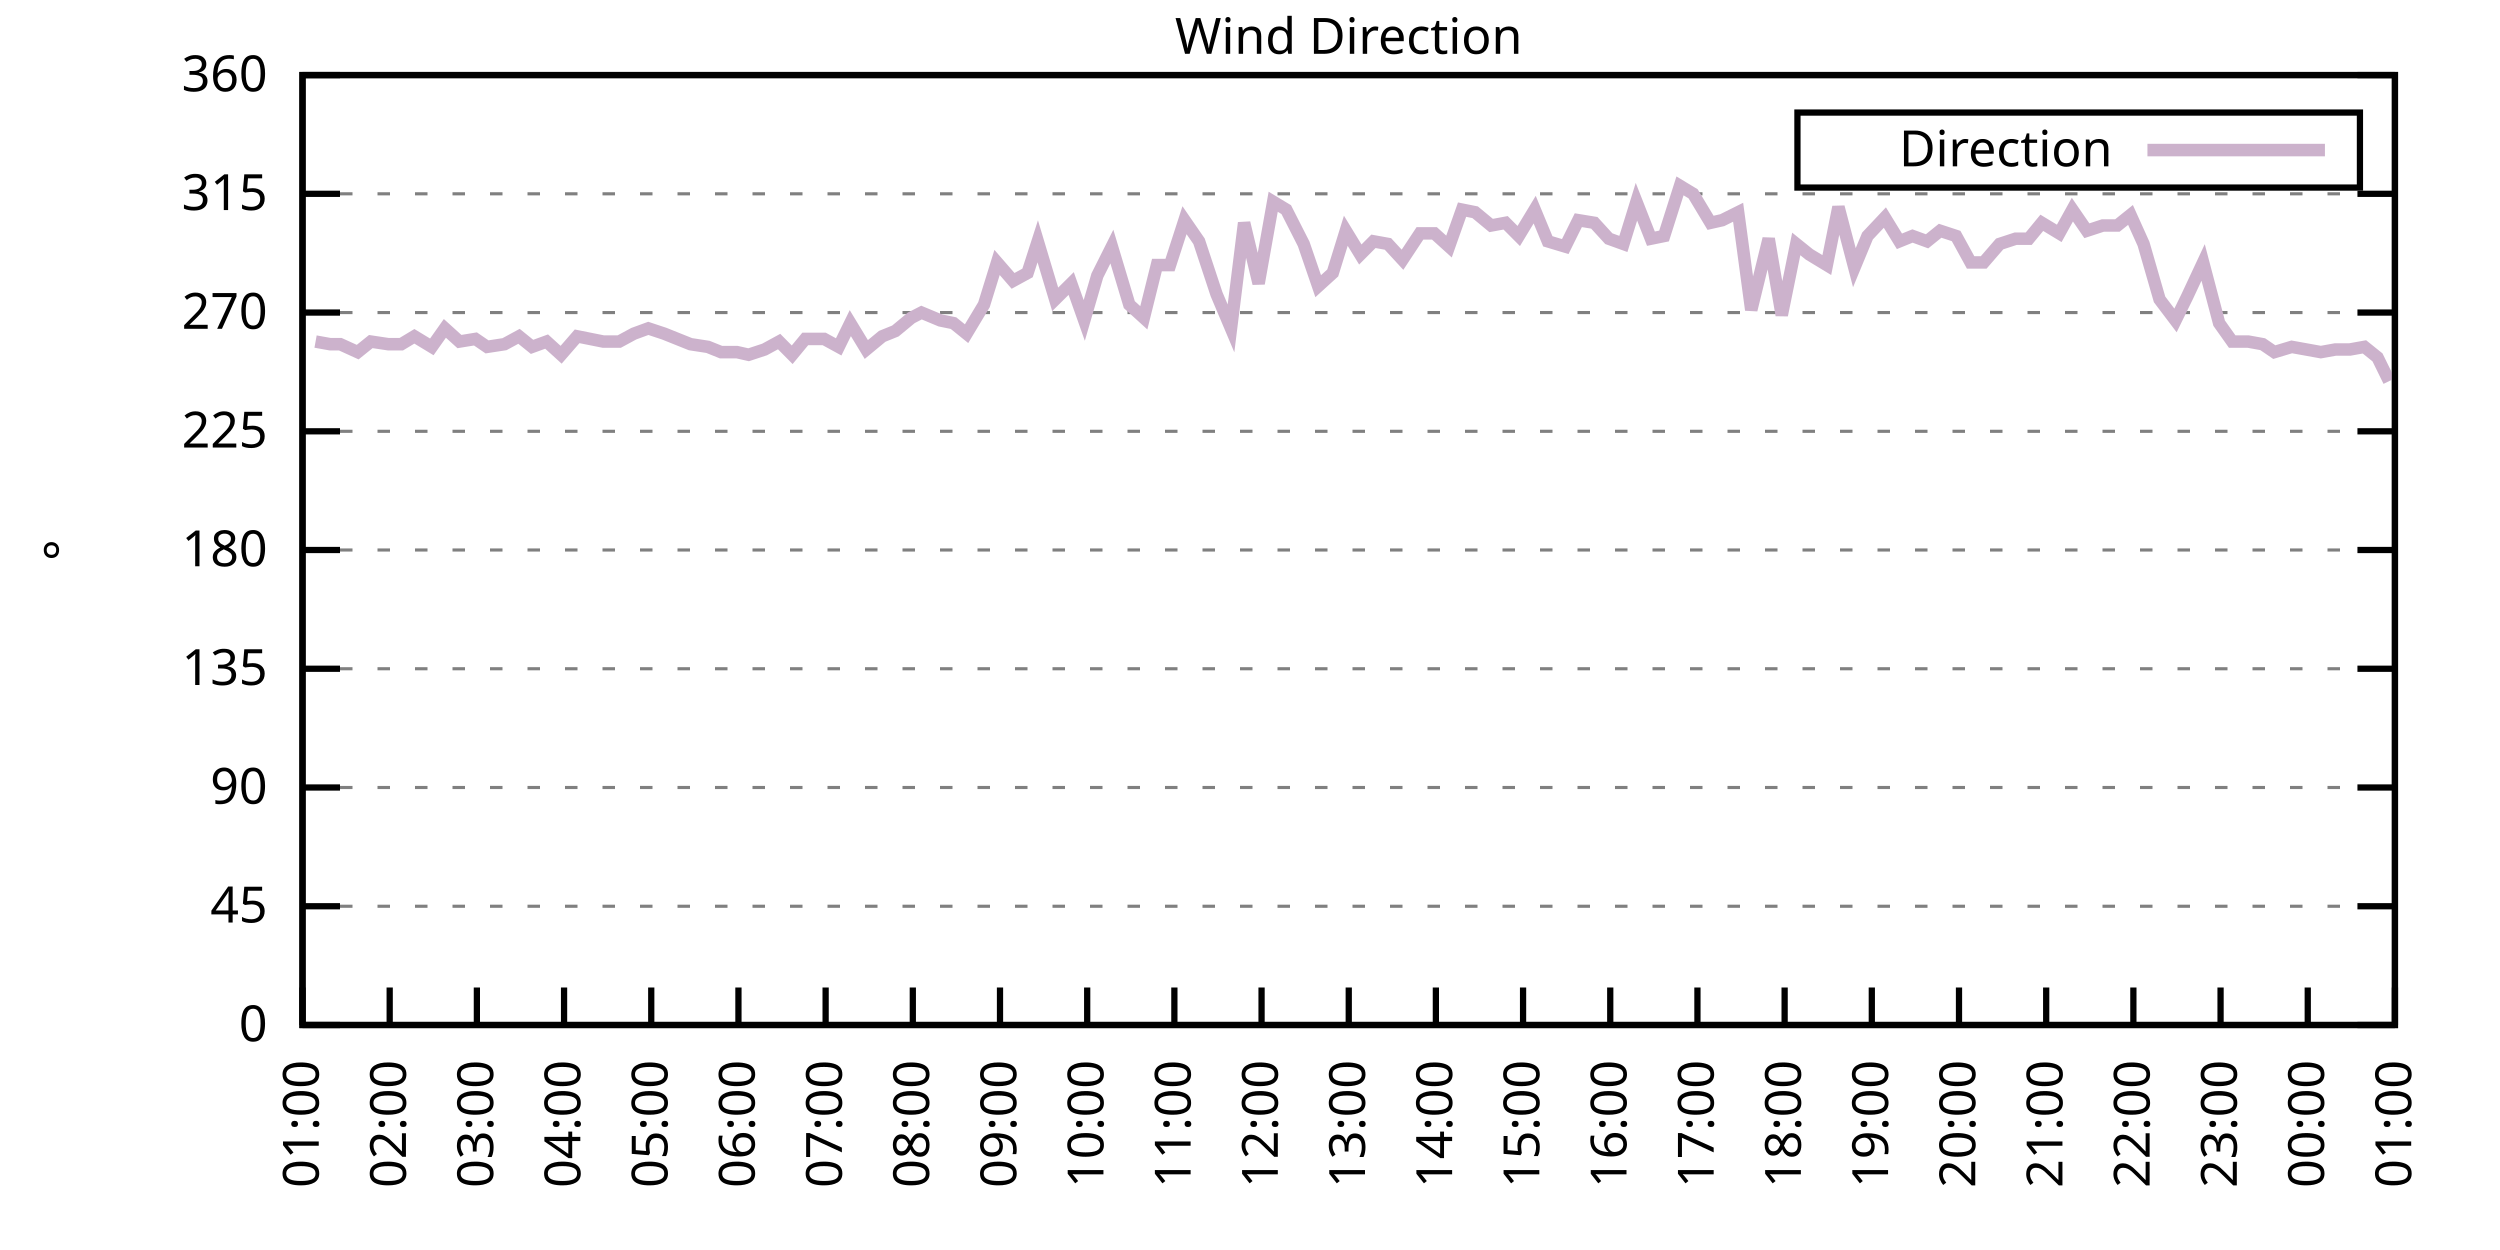
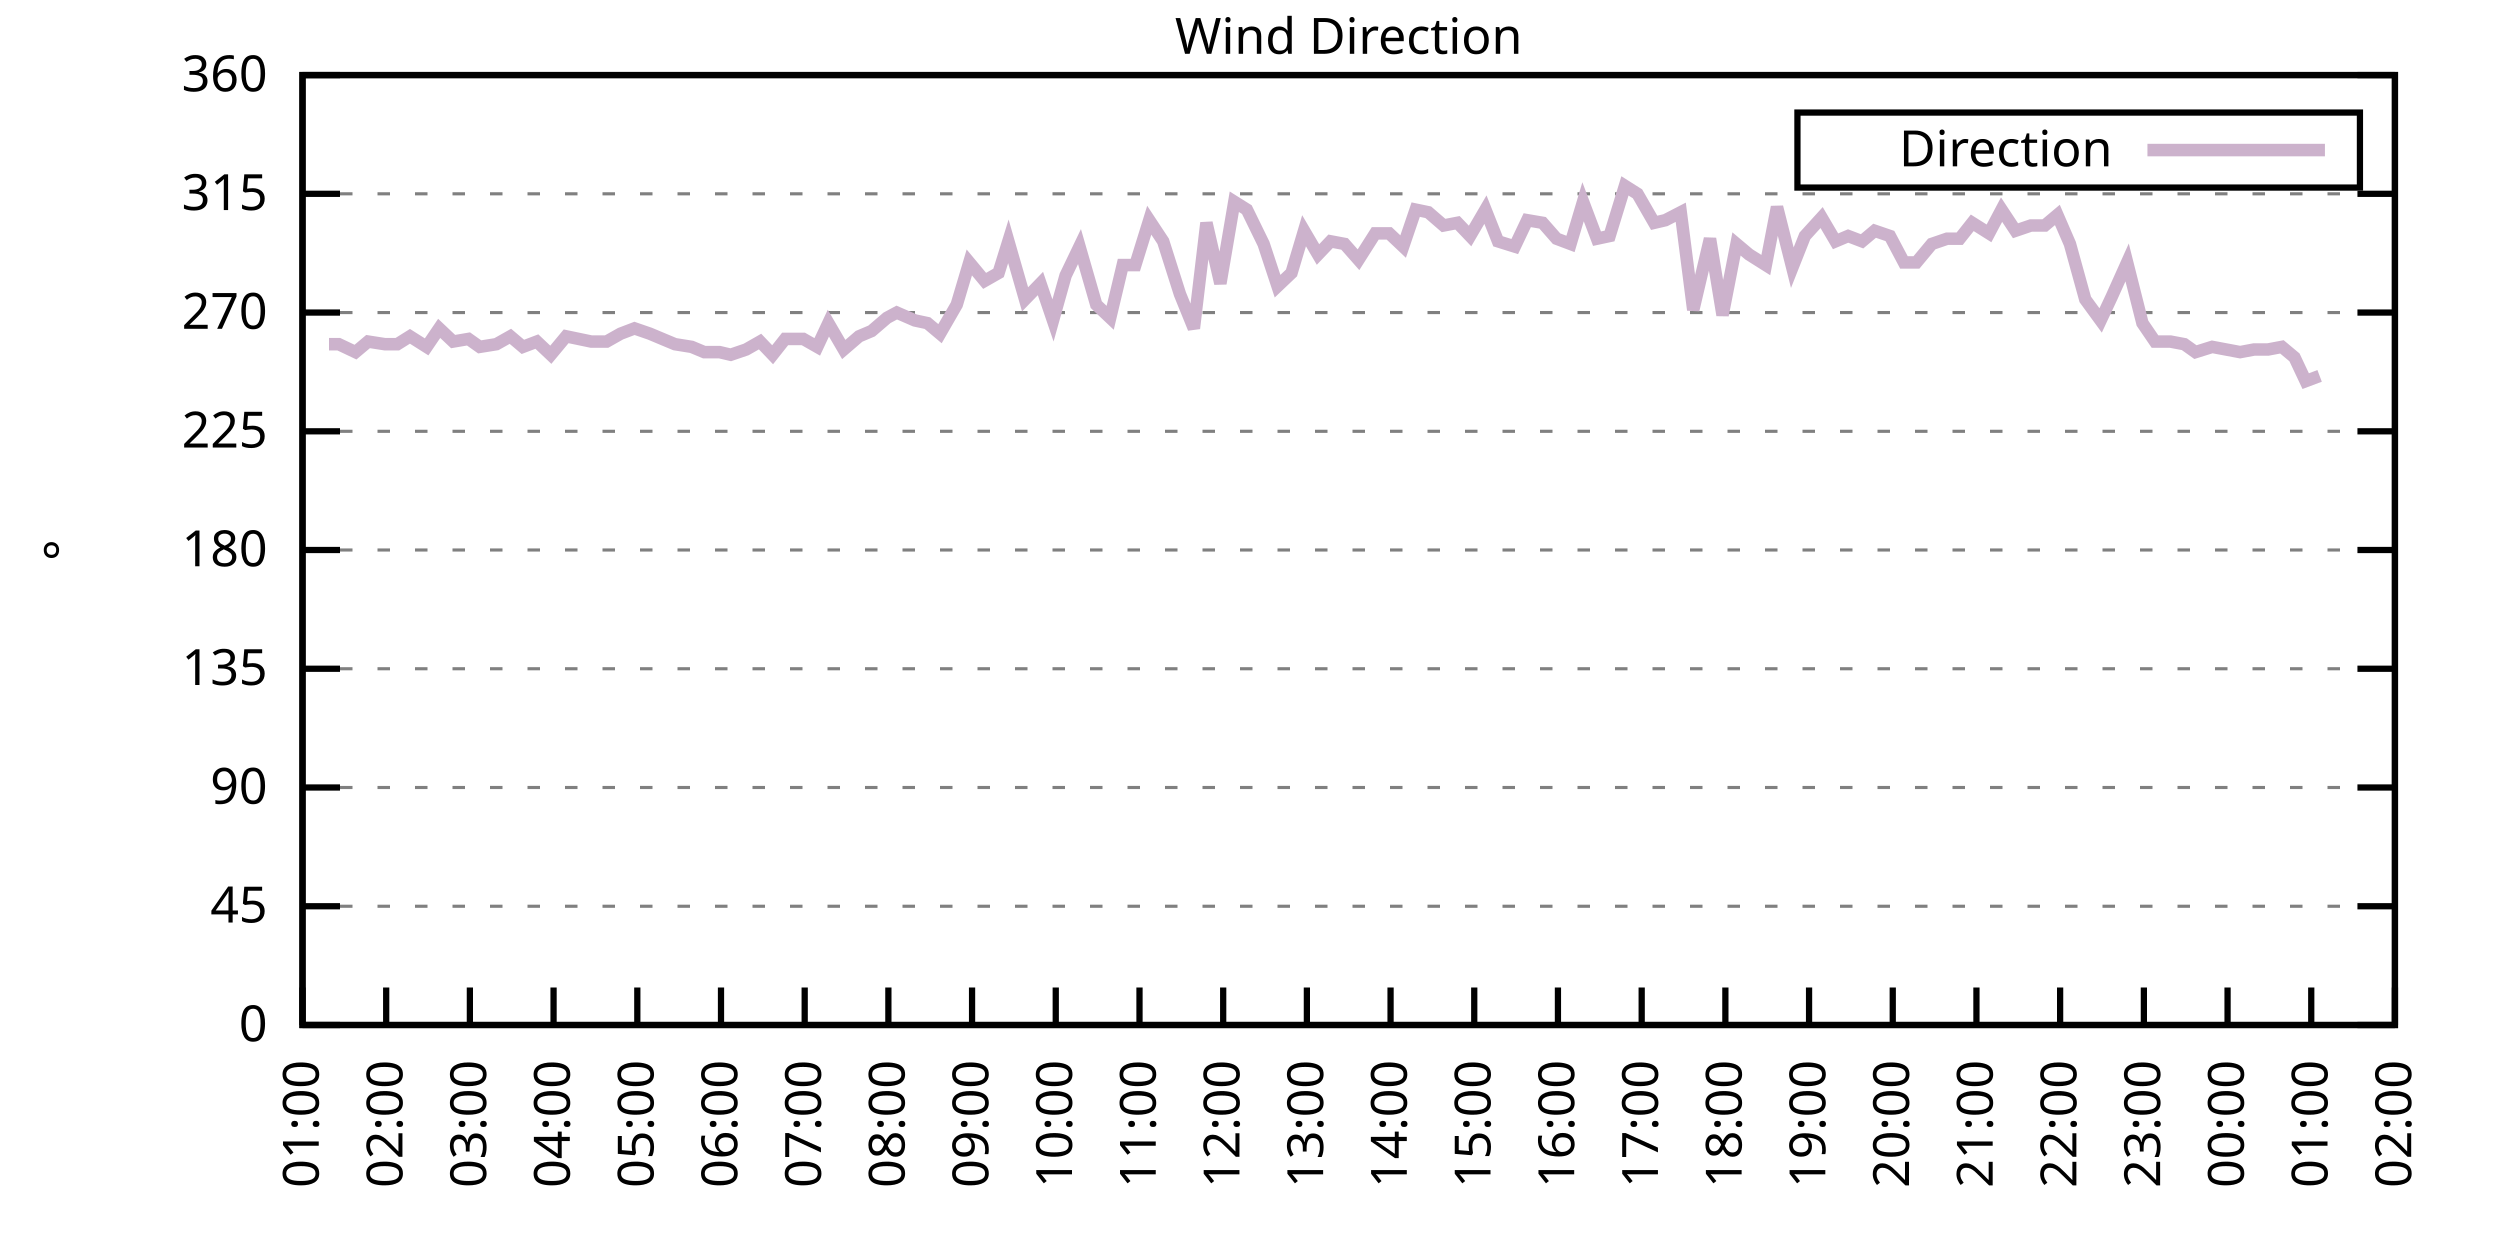
<svg xmlns="http://www.w3.org/2000/svg" xmlns:xlink="http://www.w3.org/1999/xlink" width="400" height="200" viewBox="0 0 400 200">
  <g id="gnuplot_canvas">
    <rect x="0" y="0" width="400" height="200" fill="none" />
    <defs>
      <circle id="gpDot" r="0.5" stroke-width="0.5" stroke="currentColor" />
      <path id="gpPt0" stroke-width="0.333" stroke="currentColor" d="M-1,0 h2 M0,-1 v2" />
      <path id="gpPt1" stroke-width="0.333" stroke="currentColor" d="M-1,-1 L1,1 M1,-1 L-1,1" />
      <path id="gpPt2" stroke-width="0.333" stroke="currentColor" d="M-1,0 L1,0 M0,-1 L0,1 M-1,-1 L1,1 M-1,1 L1,-1" />
      <rect id="gpPt3" stroke-width="0.333" stroke="currentColor" x="-1" y="-1" width="2" height="2" />
      <rect id="gpPt4" stroke-width="0.333" stroke="currentColor" fill="currentColor" x="-1" y="-1" width="2" height="2" />
      <circle id="gpPt5" stroke-width="0.333" stroke="currentColor" cx="0" cy="0" r="1" />
      <use xlink:href="#gpPt5" id="gpPt6" fill="currentColor" stroke="none" />
      <path id="gpPt7" stroke-width="0.333" stroke="currentColor" d="M0,-1.33 L-1.33,0.67 L1.33,0.67 z" />
      <use xlink:href="#gpPt7" id="gpPt8" fill="currentColor" stroke="none" />
      <use xlink:href="#gpPt7" id="gpPt9" stroke="currentColor" transform="rotate(180)" />
      <use xlink:href="#gpPt9" id="gpPt10" fill="currentColor" stroke="none" />
      <use xlink:href="#gpPt3" id="gpPt11" stroke="currentColor" transform="rotate(45)" />
      <use xlink:href="#gpPt11" id="gpPt12" fill="currentColor" stroke="none" />
      <path id="gpPt13" stroke-width="0.333" stroke="currentColor" d="M0,1.330 L1.265,0.411 L0.782,-1.067 L-0.782,-1.076 L-1.265,0.411 z" />
      <use xlink:href="#gpPt13" id="gpPt14" fill="currentColor" stroke="none" />
      <filter id="textbox" filterUnits="objectBoundingBox" x="0" y="0" height="1" width="1">
        <feFlood flood-color="white" flood-opacity="1" result="bgnd" />
        <feComposite in="SourceGraphic" in2="bgnd" operator="atop" />
      </filter>
      <filter id="greybox" filterUnits="objectBoundingBox" x="0" y="0" height="1" width="1">
        <feFlood flood-color="lightgrey" flood-opacity="1" result="grey" />
        <feComposite in="SourceGraphic" in2="grey" operator="atop" />
      </filter>
    </defs>
    <g fill="none" color="white" stroke="currentColor" stroke-width="1.00" stroke-linecap="butt" stroke-linejoin="miter">
</g>
    <g fill="none" color="black" stroke="currentColor" stroke-width="1.00" stroke-linecap="butt" stroke-linejoin="miter">
      <g stroke="none" shape-rendering="crispEdges">
        <polygon fill="rgb(255, 255, 255)" points="48.40,164.00 383.18,164.00 383.18,12.02 48.40,12.02 " />
      </g>
    </g>
    <g fill="none" color="black" stroke="currentColor" stroke-width="1.00" stroke-linecap="butt" stroke-linejoin="miter">
</g>
    <g fill="none" color="black" stroke="black" stroke-width="0.50" stroke-linecap="butt" stroke-linejoin="miter">
</g>
    <g fill="none" color="gray" stroke="currentColor" stroke-width="0.50" stroke-linecap="butt" stroke-linejoin="miter">
      <path stroke="gray" stroke-dasharray="2,4" class="gridline" d="M48.40,164.00 L383.19,164.00  " />
    </g>
    <g fill="none" color="gray" stroke="gray" stroke-width="1.00" stroke-linecap="butt" stroke-linejoin="miter">
</g>
    <g fill="none" color="black" stroke="currentColor" stroke-width="1.00" stroke-linecap="butt" stroke-linejoin="miter">
      <path stroke="black" d="M48.40,164.00 L54.40,164.00 M383.19,164.00 L377.19,164.00  " />
      <g transform="translate(42.80,166.60)" stroke="none" fill="black" font-family="Sans" font-size="8.00" text-anchor="end">
        <text>
          <tspan font-family="Sans"> 0</tspan>
        </text>
      </g>
    </g>
    <g fill="none" color="black" stroke="currentColor" stroke-width="1.00" stroke-linecap="butt" stroke-linejoin="miter">
</g>
    <g fill="none" color="black" stroke="black" stroke-width="0.50" stroke-linecap="butt" stroke-linejoin="miter">
</g>
    <g fill="none" color="gray" stroke="currentColor" stroke-width="0.50" stroke-linecap="butt" stroke-linejoin="miter">
      <path stroke="gray" stroke-dasharray="2,4" class="gridline" d="M48.40,145.00 L383.19,145.00  " />
    </g>
    <g fill="none" color="gray" stroke="gray" stroke-width="1.00" stroke-linecap="butt" stroke-linejoin="miter">
</g>
    <g fill="none" color="black" stroke="currentColor" stroke-width="1.00" stroke-linecap="butt" stroke-linejoin="miter">
      <path stroke="black" d="M48.40,145.00 L54.40,145.00 M383.19,145.00 L377.19,145.00  " />
      <g transform="translate(42.80,147.60)" stroke="none" fill="black" font-family="Sans" font-size="8.00" text-anchor="end">
        <text>
          <tspan font-family="Sans"> 45</tspan>
        </text>
      </g>
    </g>
    <g fill="none" color="black" stroke="currentColor" stroke-width="1.00" stroke-linecap="butt" stroke-linejoin="miter">
</g>
    <g fill="none" color="black" stroke="black" stroke-width="0.50" stroke-linecap="butt" stroke-linejoin="miter">
</g>
    <g fill="none" color="gray" stroke="currentColor" stroke-width="0.50" stroke-linecap="butt" stroke-linejoin="miter">
      <path stroke="gray" stroke-dasharray="2,4" class="gridline" d="M48.40,126.00 L383.19,126.00  " />
    </g>
    <g fill="none" color="gray" stroke="gray" stroke-width="1.00" stroke-linecap="butt" stroke-linejoin="miter">
</g>
    <g fill="none" color="black" stroke="currentColor" stroke-width="1.00" stroke-linecap="butt" stroke-linejoin="miter">
      <path stroke="black" d="M48.40,126.00 L54.40,126.00 M383.19,126.00 L377.19,126.00  " />
      <g transform="translate(42.80,128.60)" stroke="none" fill="black" font-family="Sans" font-size="8.00" text-anchor="end">
        <text>
          <tspan font-family="Sans"> 90</tspan>
        </text>
      </g>
    </g>
    <g fill="none" color="black" stroke="currentColor" stroke-width="1.00" stroke-linecap="butt" stroke-linejoin="miter">
</g>
    <g fill="none" color="black" stroke="black" stroke-width="0.50" stroke-linecap="butt" stroke-linejoin="miter">
</g>
    <g fill="none" color="gray" stroke="currentColor" stroke-width="0.50" stroke-linecap="butt" stroke-linejoin="miter">
      <path stroke="gray" stroke-dasharray="2,4" class="gridline" d="M48.40,107.00 L383.19,107.00  " />
    </g>
    <g fill="none" color="gray" stroke="gray" stroke-width="1.00" stroke-linecap="butt" stroke-linejoin="miter">
</g>
    <g fill="none" color="black" stroke="currentColor" stroke-width="1.00" stroke-linecap="butt" stroke-linejoin="miter">
      <path stroke="black" d="M48.40,107.00 L54.40,107.00 M383.19,107.00 L377.19,107.00  " />
      <g transform="translate(42.80,109.60)" stroke="none" fill="black" font-family="Sans" font-size="8.00" text-anchor="end">
        <text>
          <tspan font-family="Sans"> 135</tspan>
        </text>
      </g>
    </g>
    <g fill="none" color="black" stroke="currentColor" stroke-width="1.00" stroke-linecap="butt" stroke-linejoin="miter">
</g>
    <g fill="none" color="black" stroke="black" stroke-width="0.50" stroke-linecap="butt" stroke-linejoin="miter">
</g>
    <g fill="none" color="gray" stroke="currentColor" stroke-width="0.50" stroke-linecap="butt" stroke-linejoin="miter">
      <path stroke="gray" stroke-dasharray="2,4" class="gridline" d="M48.40,88.00 L383.19,88.00  " />
    </g>
    <g fill="none" color="gray" stroke="gray" stroke-width="1.00" stroke-linecap="butt" stroke-linejoin="miter">
</g>
    <g fill="none" color="black" stroke="currentColor" stroke-width="1.00" stroke-linecap="butt" stroke-linejoin="miter">
      <path stroke="black" d="M48.40,88.00 L54.40,88.00 M383.19,88.00 L377.19,88.00  " />
      <g transform="translate(42.80,90.60)" stroke="none" fill="black" font-family="Sans" font-size="8.00" text-anchor="end">
        <text>
          <tspan font-family="Sans"> 180</tspan>
        </text>
      </g>
    </g>
    <g fill="none" color="black" stroke="currentColor" stroke-width="1.00" stroke-linecap="butt" stroke-linejoin="miter">
</g>
    <g fill="none" color="black" stroke="black" stroke-width="0.50" stroke-linecap="butt" stroke-linejoin="miter">
</g>
    <g fill="none" color="gray" stroke="currentColor" stroke-width="0.50" stroke-linecap="butt" stroke-linejoin="miter">
      <path stroke="gray" stroke-dasharray="2,4" class="gridline" d="M48.40,69.01 L383.19,69.01  " />
    </g>
    <g fill="none" color="gray" stroke="gray" stroke-width="1.00" stroke-linecap="butt" stroke-linejoin="miter">
</g>
    <g fill="none" color="black" stroke="currentColor" stroke-width="1.00" stroke-linecap="butt" stroke-linejoin="miter">
      <path stroke="black" d="M48.40,69.01 L54.40,69.01 M383.19,69.01 L377.19,69.01  " />
      <g transform="translate(42.80,71.61)" stroke="none" fill="black" font-family="Sans" font-size="8.00" text-anchor="end">
        <text>
          <tspan font-family="Sans"> 225</tspan>
        </text>
      </g>
    </g>
    <g fill="none" color="black" stroke="currentColor" stroke-width="1.00" stroke-linecap="butt" stroke-linejoin="miter">
</g>
    <g fill="none" color="black" stroke="black" stroke-width="0.50" stroke-linecap="butt" stroke-linejoin="miter">
</g>
    <g fill="none" color="gray" stroke="currentColor" stroke-width="0.50" stroke-linecap="butt" stroke-linejoin="miter">
      <path stroke="gray" stroke-dasharray="2,4" class="gridline" d="M48.40,50.01 L383.19,50.01  " />
    </g>
    <g fill="none" color="gray" stroke="gray" stroke-width="1.00" stroke-linecap="butt" stroke-linejoin="miter">
</g>
    <g fill="none" color="black" stroke="currentColor" stroke-width="1.00" stroke-linecap="butt" stroke-linejoin="miter">
      <path stroke="black" d="M48.40,50.01 L54.40,50.01 M383.19,50.01 L377.19,50.01  " />
      <g transform="translate(42.80,52.61)" stroke="none" fill="black" font-family="Sans" font-size="8.00" text-anchor="end">
        <text>
          <tspan font-family="Sans"> 270</tspan>
        </text>
      </g>
    </g>
    <g fill="none" color="black" stroke="currentColor" stroke-width="1.00" stroke-linecap="butt" stroke-linejoin="miter">
</g>
    <g fill="none" color="black" stroke="black" stroke-width="0.50" stroke-linecap="butt" stroke-linejoin="miter">
</g>
    <g fill="none" color="gray" stroke="currentColor" stroke-width="0.50" stroke-linecap="butt" stroke-linejoin="miter">
      <path stroke="gray" stroke-dasharray="2,4" class="gridline" d="M48.40,31.01 L383.19,31.01  " />
    </g>
    <g fill="none" color="gray" stroke="gray" stroke-width="1.00" stroke-linecap="butt" stroke-linejoin="miter">
</g>
    <g fill="none" color="black" stroke="currentColor" stroke-width="1.00" stroke-linecap="butt" stroke-linejoin="miter">
      <path stroke="black" d="M48.40,31.01 L54.40,31.01 M383.19,31.01 L377.19,31.01  " />
      <g transform="translate(42.80,33.61)" stroke="none" fill="black" font-family="Sans" font-size="8.00" text-anchor="end">
        <text>
          <tspan font-family="Sans"> 315</tspan>
        </text>
      </g>
    </g>
    <g fill="none" color="black" stroke="currentColor" stroke-width="1.00" stroke-linecap="butt" stroke-linejoin="miter">
</g>
    <g fill="none" color="black" stroke="black" stroke-width="0.50" stroke-linecap="butt" stroke-linejoin="miter">
</g>
    <g fill="none" color="gray" stroke="currentColor" stroke-width="0.50" stroke-linecap="butt" stroke-linejoin="miter">
      <path stroke="gray" stroke-dasharray="2,4" class="gridline" d="M48.40,12.01 L383.19,12.01  " />
    </g>
    <g fill="none" color="gray" stroke="gray" stroke-width="1.00" stroke-linecap="butt" stroke-linejoin="miter">
</g>
    <g fill="none" color="black" stroke="currentColor" stroke-width="1.00" stroke-linecap="butt" stroke-linejoin="miter">
      <path stroke="black" d="M48.40,12.01 L54.40,12.01 M383.19,12.01 L377.19,12.01  " />
      <g transform="translate(42.80,14.61)" stroke="none" fill="black" font-family="Sans" font-size="8.00" text-anchor="end">
        <text>
          <tspan font-family="Sans"> 360</tspan>
        </text>
      </g>
    </g>
    <g fill="none" color="black" stroke="currentColor" stroke-width="1.00" stroke-linecap="butt" stroke-linejoin="miter">
      <path stroke="black" d="M48.40,164.00 L48.40,158.00  " />
      <g transform="translate(51.00,169.60) rotate(270.00)" stroke="none" fill="black" font-family="Sans" font-size="8.00" text-anchor="end">
        <text>
          <tspan font-family="Sans">01:00</tspan>
        </text>
      </g>
    </g>
    <g fill="none" color="black" stroke="currentColor" stroke-width="1.00" stroke-linecap="butt" stroke-linejoin="miter">
-       <path stroke="black" d="M62.35,164.00 L62.35,158.00  " />
-       <g transform="translate(64.95,169.60) rotate(270.00)" stroke="none" fill="black" font-family="Sans" font-size="8.00" text-anchor="end">
+       <path stroke="black" d="M61.79,164.00 L61.79,158.00  " />
+       <g transform="translate(64.39,169.60) rotate(270.00)" stroke="none" fill="black" font-family="Sans" font-size="8.00" text-anchor="end">
        <text>
          <tspan font-family="Sans">02:00</tspan>
        </text>
      </g>
    </g>
    <g fill="none" color="black" stroke="currentColor" stroke-width="1.00" stroke-linecap="butt" stroke-linejoin="miter">
-       <path stroke="black" d="M76.30,164.00 L76.30,158.00  " />
-       <g transform="translate(78.90,169.60) rotate(270.00)" stroke="none" fill="black" font-family="Sans" font-size="8.00" text-anchor="end">
+       <path stroke="black" d="M75.18,164.00 L75.18,158.00  " />
+       <g transform="translate(77.78,169.60) rotate(270.00)" stroke="none" fill="black" font-family="Sans" font-size="8.00" text-anchor="end">
        <text>
          <tspan font-family="Sans">03:00</tspan>
        </text>
      </g>
    </g>
    <g fill="none" color="black" stroke="currentColor" stroke-width="1.00" stroke-linecap="butt" stroke-linejoin="miter">
-       <path stroke="black" d="M90.25,164.00 L90.25,158.00  " />
-       <g transform="translate(92.85,169.60) rotate(270.00)" stroke="none" fill="black" font-family="Sans" font-size="8.00" text-anchor="end">
+       <path stroke="black" d="M88.57,164.00 L88.57,158.00  " />
+       <g transform="translate(91.17,169.60) rotate(270.00)" stroke="none" fill="black" font-family="Sans" font-size="8.00" text-anchor="end">
        <text>
          <tspan font-family="Sans">04:00</tspan>
        </text>
      </g>
    </g>
    <g fill="none" color="black" stroke="currentColor" stroke-width="1.00" stroke-linecap="butt" stroke-linejoin="miter">
-       <path stroke="black" d="M104.20,164.00 L104.20,158.00  " />
-       <g transform="translate(106.80,169.60) rotate(270.00)" stroke="none" fill="black" font-family="Sans" font-size="8.00" text-anchor="end">
+       <path stroke="black" d="M101.97,164.00 L101.97,158.00  " />
+       <g transform="translate(104.57,169.60) rotate(270.00)" stroke="none" fill="black" font-family="Sans" font-size="8.00" text-anchor="end">
        <text>
          <tspan font-family="Sans">05:00</tspan>
        </text>
      </g>
    </g>
    <g fill="none" color="black" stroke="currentColor" stroke-width="1.00" stroke-linecap="butt" stroke-linejoin="miter">
-       <path stroke="black" d="M118.15,164.00 L118.15,158.00  " />
-       <g transform="translate(120.75,169.60) rotate(270.00)" stroke="none" fill="black" font-family="Sans" font-size="8.00" text-anchor="end">
+       <path stroke="black" d="M115.36,164.00 L115.36,158.00  " />
+       <g transform="translate(117.96,169.60) rotate(270.00)" stroke="none" fill="black" font-family="Sans" font-size="8.00" text-anchor="end">
        <text>
          <tspan font-family="Sans">06:00</tspan>
        </text>
      </g>
    </g>
    <g fill="none" color="black" stroke="currentColor" stroke-width="1.00" stroke-linecap="butt" stroke-linejoin="miter">
-       <path stroke="black" d="M132.10,164.00 L132.10,158.00  " />
-       <g transform="translate(134.70,169.60) rotate(270.00)" stroke="none" fill="black" font-family="Sans" font-size="8.00" text-anchor="end">
+       <path stroke="black" d="M128.75,164.00 L128.75,158.00  " />
+       <g transform="translate(131.35,169.60) rotate(270.00)" stroke="none" fill="black" font-family="Sans" font-size="8.00" text-anchor="end">
        <text>
          <tspan font-family="Sans">07:00</tspan>
        </text>
      </g>
    </g>
    <g fill="none" color="black" stroke="currentColor" stroke-width="1.00" stroke-linecap="butt" stroke-linejoin="miter">
-       <path stroke="black" d="M146.05,164.00 L146.05,158.00  " />
-       <g transform="translate(148.65,169.60) rotate(270.00)" stroke="none" fill="black" font-family="Sans" font-size="8.00" text-anchor="end">
+       <path stroke="black" d="M142.14,164.00 L142.14,158.00  " />
+       <g transform="translate(144.74,169.60) rotate(270.00)" stroke="none" fill="black" font-family="Sans" font-size="8.00" text-anchor="end">
        <text>
          <tspan font-family="Sans">08:00</tspan>
        </text>
      </g>
    </g>
    <g fill="none" color="black" stroke="currentColor" stroke-width="1.00" stroke-linecap="butt" stroke-linejoin="miter">
-       <path stroke="black" d="M160.00,164.00 L160.00,158.00  " />
-       <g transform="translate(162.60,169.60) rotate(270.00)" stroke="none" fill="black" font-family="Sans" font-size="8.00" text-anchor="end">
+       <path stroke="black" d="M155.53,164.00 L155.53,158.00  " />
+       <g transform="translate(158.13,169.60) rotate(270.00)" stroke="none" fill="black" font-family="Sans" font-size="8.00" text-anchor="end">
        <text>
          <tspan font-family="Sans">09:00</tspan>
        </text>
      </g>
    </g>
    <g fill="none" color="black" stroke="currentColor" stroke-width="1.00" stroke-linecap="butt" stroke-linejoin="miter">
-       <path stroke="black" d="M173.95,164.00 L173.95,158.00  " />
-       <g transform="translate(176.55,169.60) rotate(270.00)" stroke="none" fill="black" font-family="Sans" font-size="8.00" text-anchor="end">
+       <path stroke="black" d="M168.92,164.00 L168.92,158.00  " />
+       <g transform="translate(171.52,169.60) rotate(270.00)" stroke="none" fill="black" font-family="Sans" font-size="8.00" text-anchor="end">
        <text>
          <tspan font-family="Sans">10:00</tspan>
        </text>
      </g>
    </g>
    <g fill="none" color="black" stroke="currentColor" stroke-width="1.00" stroke-linecap="butt" stroke-linejoin="miter">
-       <path stroke="black" d="M187.90,164.00 L187.90,158.00  " />
-       <g transform="translate(190.50,169.60) rotate(270.00)" stroke="none" fill="black" font-family="Sans" font-size="8.00" text-anchor="end">
+       <path stroke="black" d="M182.32,164.00 L182.32,158.00  " />
+       <g transform="translate(184.92,169.60) rotate(270.00)" stroke="none" fill="black" font-family="Sans" font-size="8.00" text-anchor="end">
        <text>
          <tspan font-family="Sans">11:00</tspan>
        </text>
      </g>
    </g>
    <g fill="none" color="black" stroke="currentColor" stroke-width="1.00" stroke-linecap="butt" stroke-linejoin="miter">
-       <path stroke="black" d="M201.85,164.00 L201.85,158.00  " />
-       <g transform="translate(204.45,169.60) rotate(270.00)" stroke="none" fill="black" font-family="Sans" font-size="8.00" text-anchor="end">
+       <path stroke="black" d="M195.71,164.00 L195.71,158.00  " />
+       <g transform="translate(198.31,169.60) rotate(270.00)" stroke="none" fill="black" font-family="Sans" font-size="8.00" text-anchor="end">
        <text>
          <tspan font-family="Sans">12:00</tspan>
        </text>
      </g>
    </g>
    <g fill="none" color="black" stroke="currentColor" stroke-width="1.00" stroke-linecap="butt" stroke-linejoin="miter">
-       <path stroke="black" d="M215.80,164.00 L215.80,158.00  " />
-       <g transform="translate(218.40,169.60) rotate(270.00)" stroke="none" fill="black" font-family="Sans" font-size="8.00" text-anchor="end">
+       <path stroke="black" d="M209.10,164.00 L209.10,158.00  " />
+       <g transform="translate(211.70,169.60) rotate(270.00)" stroke="none" fill="black" font-family="Sans" font-size="8.00" text-anchor="end">
        <text>
          <tspan font-family="Sans">13:00</tspan>
        </text>
      </g>
    </g>
    <g fill="none" color="black" stroke="currentColor" stroke-width="1.00" stroke-linecap="butt" stroke-linejoin="miter">
-       <path stroke="black" d="M229.74,164.00 L229.74,158.00  " />
-       <g transform="translate(232.34,169.60) rotate(270.00)" stroke="none" fill="black" font-family="Sans" font-size="8.00" text-anchor="end">
+       <path stroke="black" d="M222.49,164.00 L222.49,158.00  " />
+       <g transform="translate(225.09,169.60) rotate(270.00)" stroke="none" fill="black" font-family="Sans" font-size="8.00" text-anchor="end">
        <text>
          <tspan font-family="Sans">14:00</tspan>
        </text>
      </g>
    </g>
    <g fill="none" color="black" stroke="currentColor" stroke-width="1.00" stroke-linecap="butt" stroke-linejoin="miter">
-       <path stroke="black" d="M243.69,164.00 L243.69,158.00  " />
-       <g transform="translate(246.29,169.60) rotate(270.00)" stroke="none" fill="black" font-family="Sans" font-size="8.00" text-anchor="end">
+       <path stroke="black" d="M235.88,164.00 L235.88,158.00  " />
+       <g transform="translate(238.48,169.60) rotate(270.00)" stroke="none" fill="black" font-family="Sans" font-size="8.00" text-anchor="end">
        <text>
          <tspan font-family="Sans">15:00</tspan>
        </text>
      </g>
    </g>
    <g fill="none" color="black" stroke="currentColor" stroke-width="1.00" stroke-linecap="butt" stroke-linejoin="miter">
-       <path stroke="black" d="M257.64,164.00 L257.64,158.00  " />
-       <g transform="translate(260.24,169.60) rotate(270.00)" stroke="none" fill="black" font-family="Sans" font-size="8.00" text-anchor="end">
+       <path stroke="black" d="M249.27,164.00 L249.27,158.00  " />
+       <g transform="translate(251.87,169.60) rotate(270.00)" stroke="none" fill="black" font-family="Sans" font-size="8.00" text-anchor="end">
        <text>
          <tspan font-family="Sans">16:00</tspan>
        </text>
      </g>
    </g>
    <g fill="none" color="black" stroke="currentColor" stroke-width="1.00" stroke-linecap="butt" stroke-linejoin="miter">
-       <path stroke="black" d="M271.59,164.00 L271.59,158.00  " />
-       <g transform="translate(274.19,169.60) rotate(270.00)" stroke="none" fill="black" font-family="Sans" font-size="8.00" text-anchor="end">
+       <path stroke="black" d="M262.67,164.00 L262.67,158.00  " />
+       <g transform="translate(265.27,169.60) rotate(270.00)" stroke="none" fill="black" font-family="Sans" font-size="8.00" text-anchor="end">
        <text>
          <tspan font-family="Sans">17:00</tspan>
        </text>
      </g>
    </g>
    <g fill="none" color="black" stroke="currentColor" stroke-width="1.00" stroke-linecap="butt" stroke-linejoin="miter">
-       <path stroke="black" d="M285.54,164.00 L285.54,158.00  " />
-       <g transform="translate(288.14,169.60) rotate(270.00)" stroke="none" fill="black" font-family="Sans" font-size="8.00" text-anchor="end">
+       <path stroke="black" d="M276.06,164.00 L276.06,158.00  " />
+       <g transform="translate(278.66,169.60) rotate(270.00)" stroke="none" fill="black" font-family="Sans" font-size="8.00" text-anchor="end">
        <text>
          <tspan font-family="Sans">18:00</tspan>
        </text>
      </g>
    </g>
    <g fill="none" color="black" stroke="currentColor" stroke-width="1.00" stroke-linecap="butt" stroke-linejoin="miter">
-       <path stroke="black" d="M299.49,164.00 L299.49,158.00  " />
-       <g transform="translate(302.09,169.60) rotate(270.00)" stroke="none" fill="black" font-family="Sans" font-size="8.00" text-anchor="end">
+       <path stroke="black" d="M289.45,164.00 L289.45,158.00  " />
+       <g transform="translate(292.05,169.60) rotate(270.00)" stroke="none" fill="black" font-family="Sans" font-size="8.00" text-anchor="end">
        <text>
          <tspan font-family="Sans">19:00</tspan>
        </text>
      </g>
    </g>
    <g fill="none" color="black" stroke="currentColor" stroke-width="1.00" stroke-linecap="butt" stroke-linejoin="miter">
-       <path stroke="black" d="M313.44,164.00 L313.44,158.00  " />
-       <g transform="translate(316.04,169.60) rotate(270.00)" stroke="none" fill="black" font-family="Sans" font-size="8.00" text-anchor="end">
+       <path stroke="black" d="M302.84,164.00 L302.84,158.00  " />
+       <g transform="translate(305.44,169.60) rotate(270.00)" stroke="none" fill="black" font-family="Sans" font-size="8.00" text-anchor="end">
        <text>
          <tspan font-family="Sans">20:00</tspan>
        </text>
      </g>
    </g>
    <g fill="none" color="black" stroke="currentColor" stroke-width="1.00" stroke-linecap="butt" stroke-linejoin="miter">
-       <path stroke="black" d="M327.39,164.00 L327.39,158.00  " />
-       <g transform="translate(329.99,169.60) rotate(270.00)" stroke="none" fill="black" font-family="Sans" font-size="8.00" text-anchor="end">
+       <path stroke="black" d="M316.23,164.00 L316.23,158.00  " />
+       <g transform="translate(318.83,169.60) rotate(270.00)" stroke="none" fill="black" font-family="Sans" font-size="8.00" text-anchor="end">
        <text>
          <tspan font-family="Sans">21:00</tspan>
        </text>
      </g>
    </g>
    <g fill="none" color="black" stroke="currentColor" stroke-width="1.00" stroke-linecap="butt" stroke-linejoin="miter">
-       <path stroke="black" d="M341.34,164.00 L341.34,158.00  " />
-       <g transform="translate(343.94,169.60) rotate(270.00)" stroke="none" fill="black" font-family="Sans" font-size="8.00" text-anchor="end">
+       <path stroke="black" d="M329.62,164.00 L329.62,158.00  " />
+       <g transform="translate(332.22,169.60) rotate(270.00)" stroke="none" fill="black" font-family="Sans" font-size="8.00" text-anchor="end">
        <text>
          <tspan font-family="Sans">22:00</tspan>
        </text>
      </g>
    </g>
    <g fill="none" color="black" stroke="currentColor" stroke-width="1.00" stroke-linecap="butt" stroke-linejoin="miter">
-       <path stroke="black" d="M355.29,164.00 L355.29,158.00  " />
-       <g transform="translate(357.89,169.60) rotate(270.00)" stroke="none" fill="black" font-family="Sans" font-size="8.00" text-anchor="end">
+       <path stroke="black" d="M343.02,164.00 L343.02,158.00  " />
+       <g transform="translate(345.62,169.60) rotate(270.00)" stroke="none" fill="black" font-family="Sans" font-size="8.00" text-anchor="end">
        <text>
          <tspan font-family="Sans">23:00</tspan>
        </text>
      </g>
    </g>
    <g fill="none" color="black" stroke="currentColor" stroke-width="1.00" stroke-linecap="butt" stroke-linejoin="miter">
-       <path stroke="black" d="M369.24,164.00 L369.24,158.00  " />
-       <g transform="translate(371.84,169.60) rotate(270.00)" stroke="none" fill="black" font-family="Sans" font-size="8.00" text-anchor="end">
+       <path stroke="black" d="M356.41,164.00 L356.41,158.00  " />
+       <g transform="translate(359.01,169.60) rotate(270.00)" stroke="none" fill="black" font-family="Sans" font-size="8.00" text-anchor="end">
        <text>
          <tspan font-family="Sans">00:00</tspan>
+         </text>
+       </g>
+     </g>
+     <g fill="none" color="black" stroke="currentColor" stroke-width="1.00" stroke-linecap="butt" stroke-linejoin="miter">
+       <path stroke="black" d="M369.80,164.00 L369.80,158.00  " />
+       <g transform="translate(372.40,169.60) rotate(270.00)" stroke="none" fill="black" font-family="Sans" font-size="8.00" text-anchor="end">
+         <text>
+           <tspan font-family="Sans">01:00</tspan>
        </text>
      </g>
    </g>
    <g fill="none" color="black" stroke="currentColor" stroke-width="1.00" stroke-linecap="butt" stroke-linejoin="miter">
      <path stroke="black" d="M383.19,164.00 L383.19,158.00  " />
      <g transform="translate(385.79,169.60) rotate(270.00)" stroke="none" fill="black" font-family="Sans" font-size="8.00" text-anchor="end">
        <text>
-           <tspan font-family="Sans">01:00</tspan>
+           <tspan font-family="Sans">02:00</tspan>
        </text>
      </g>
    </g>
    <g fill="none" color="black" stroke="currentColor" stroke-width="1.00" stroke-linecap="butt" stroke-linejoin="miter">
</g>
    <g fill="none" color="black" stroke="currentColor" stroke-width="1.00" stroke-linecap="butt" stroke-linejoin="miter">
      <path stroke="black" d="M48.40,12.01 L48.40,164.00 L383.19,164.00 L383.19,12.01 L48.40,12.01 Z  " />
    </g>
    <g fill="none" color="black" stroke="currentColor" stroke-width="1.00" stroke-linecap="butt" stroke-linejoin="miter">
</g>
    <g fill="none" color="black" stroke="currentColor" stroke-width="1.00" stroke-linecap="butt" stroke-linejoin="miter">
      <path stroke="black" d="M287.59,30.01 L287.59,18.01 L377.59,18.01 L377.59,30.01 L287.59,30.01 Z  " />
    </g>
    <g id="Wind_direction_plot_1">
      <g fill="none" color="white" stroke="black" stroke-width="2.00" stroke-linecap="butt" stroke-linejoin="miter">
</g>
      <g fill="none" color="black" stroke="currentColor" stroke-width="2.00" stroke-linecap="butt" stroke-linejoin="miter">
        <g transform="translate(337.99,26.61)" stroke="none" fill="black" font-family="Sans" font-size="8.00" text-anchor="end">
          <text>
            <tspan font-family="Sans">Direction</tspan>
          </text>
        </g>
      </g>
      <g fill="none" color="black" stroke="currentColor" stroke-width="2.00" stroke-linecap="butt" stroke-linejoin="miter">
-         <path stroke="rgb(204, 178, 204)" d="M343.59,24.01 L371.99,24.01 M50.49,54.65 L52.82,55.07 L54.44,55.07 L57.23,56.34 L59.33,54.65 L62.12,55.07   L64.21,55.07 L66.30,53.81 L69.09,55.50 L71.18,52.54 L73.51,54.65 L76.07,54.23 L77.93,55.50 L80.72,55.07   L83.04,53.81 L85.13,55.50 L87.46,54.65 L89.78,56.76 L92.34,53.81 L94.43,54.23 L96.53,54.65 L99.08,54.65   L101.41,53.39 L103.73,52.54 L106.29,53.39 L108.38,54.23 L110.48,55.07 L113.27,55.50 L115.36,56.34 L117.92,56.34   L119.78,56.76 L122.33,55.92 L124.66,54.65 L126.75,56.76 L128.84,54.23 L131.87,54.23 L134.19,55.50 L136.05,51.70   L138.61,55.92 L141.16,53.81 L143.26,52.96 L145.81,50.85 L147.44,50.01 L150.46,51.27 L152.56,51.70 L154.65,53.39   L157.44,48.74 L159.53,41.99 L162.09,44.94 L164.41,43.67 L166.04,38.61 L168.83,47.90 L171.39,45.36 L173.48,51.27   L175.57,44.10 L177.90,39.45 L180.69,48.74 L183.01,50.85 L185.11,42.41 L187.20,42.41 L189.52,35.23 L191.85,38.61   L194.64,47.05 L196.96,52.54 L199.06,35.65 L201.38,45.36 L203.71,32.28 L205.80,33.54 L208.59,39.03 L210.91,45.79   L213.24,43.67 L215.33,36.92 L217.65,40.72 L219.75,38.61 L222.07,39.03 L224.40,41.56 L227.19,37.34 L229.51,37.34   L231.84,39.45 L233.93,33.54 L236.02,33.96 L238.58,36.08 L240.90,35.65 L243.00,37.76 L245.55,33.54 L247.65,38.61   L250.44,39.45 L252.53,35.23 L255.09,35.65 L257.41,38.19 L259.74,39.03 L261.83,32.28 L264.15,38.19 L266.25,37.76   L268.80,29.74 L270.90,31.01 L273.69,35.65 L275.55,35.23 L278.10,33.96 L280.20,49.59 L282.99,38.19 L285.08,50.43   L287.40,39.03 L289.50,40.72 L292.29,42.41 L294.15,33.12 L296.70,42.83 L298.80,37.76 L301.58,34.81 L303.91,38.61   L306.00,37.76 L308.33,38.61 L310.42,36.92 L312.98,37.76 L315.30,41.99 L317.39,41.99 L319.95,39.03 L322.51,38.19   L324.60,38.19 L326.69,35.65 L329.48,37.34 L331.58,33.54 L333.90,36.92 L336.46,36.08 L338.78,36.08 L340.88,34.39   L342.97,39.03 L345.53,47.90 L348.08,51.27 L349.94,47.47 L352.50,41.99 L355.06,51.70 L357.15,54.65 L359.71,54.65   L362.03,55.07 L363.89,56.34 L366.68,55.50 L369.01,55.92 L371.33,56.34 L373.66,55.92 L375.98,55.92 L378.31,55.50   L380.40,57.18 L382.26,60.98  " />
+         <path stroke="rgb(204, 178, 204)" d="M343.59,24.01 L371.99,24.01 M52.64,55.07 L54.20,55.07 L56.88,56.34 L58.89,54.65 L61.57,55.07 L63.58,55.07   L65.59,53.81 L68.26,55.50 L70.27,52.54 L72.50,54.65 L74.96,54.23 L76.75,55.50 L79.42,55.07 L81.66,53.81   L83.66,55.50 L85.90,54.65 L88.13,56.76 L90.58,53.81 L92.59,54.23 L94.60,54.65 L97.06,54.65 L99.29,53.39   L101.52,52.54 L103.98,53.39 L105.98,54.23 L107.99,55.07 L110.67,55.50 L112.68,56.34 L115.13,56.34 L116.92,56.76   L119.38,55.92 L121.61,54.65 L123.62,56.76 L125.62,54.23 L128.53,54.23 L130.76,55.50 L132.54,51.70 L135.00,55.92   L137.45,53.81 L139.46,52.96 L141.92,50.85 L143.48,50.01 L146.38,51.27 L148.39,51.70 L150.40,53.39 L153.08,48.74   L155.09,41.99 L157.54,44.94 L159.77,43.67 L161.34,38.61 L164.01,47.90 L166.47,45.36 L168.48,51.27 L170.49,44.10   L172.72,39.45 L175.40,48.74 L177.63,50.85 L179.64,42.41 L181.65,42.41 L183.88,35.23 L186.11,38.61 L188.79,47.05   L191.02,52.54 L193.03,35.65 L195.26,45.36 L197.49,32.28 L199.50,33.54 L202.18,39.03 L204.41,45.79 L206.64,43.67   L208.65,36.92 L210.88,40.72 L212.89,38.61 L215.13,39.03 L217.36,41.56 L220.04,37.34 L222.27,37.34 L224.50,39.45   L226.51,33.54 L228.52,33.96 L230.97,36.08 L233.20,35.65 L235.21,37.76 L237.67,33.54 L239.68,38.61 L242.36,39.45   L244.36,35.23 L246.82,35.65 L249.05,38.19 L251.28,39.03 L253.29,32.28 L255.52,38.19 L257.53,37.76 L259.99,29.74   L262.00,31.01 L264.67,35.65 L266.46,35.23 L268.92,33.96 L270.92,49.59 L273.60,38.19 L275.61,50.43 L277.84,39.03   L279.85,40.72 L282.53,42.41 L284.32,33.12 L286.77,42.83 L288.78,37.76 L291.46,34.81 L293.69,38.61 L295.70,37.76   L297.93,38.61 L299.94,36.92 L302.39,37.76 L304.63,41.99 L306.63,41.99 L309.09,39.03 L311.54,38.19 L313.55,38.19   L315.56,35.65 L318.24,37.34 L320.25,33.54 L322.48,36.92 L324.94,36.08 L327.17,36.08 L329.18,34.39 L331.19,39.03   L333.64,47.90 L336.10,51.27 L337.88,47.47 L340.34,41.99 L342.79,51.70 L344.80,54.65 L347.26,54.65 L349.49,55.07   L351.27,56.34 L353.95,55.50 L356.18,55.92 L358.42,56.34 L360.65,55.92 L362.88,55.92 L365.11,55.50 L367.12,57.18   L368.91,60.98 L371.14,60.14  " />
      </g>
    </g>
    <g fill="none" color="black" stroke="currentColor" stroke-width="2.00" stroke-linecap="butt" stroke-linejoin="miter">
</g>
    <g fill="none" color="black" stroke="black" stroke-width="1.00" stroke-linecap="butt" stroke-linejoin="miter">
</g>
    <g fill="none" color="black" stroke="currentColor" stroke-width="1.00" stroke-linecap="butt" stroke-linejoin="miter">
      <path stroke="black" d="M48.40,12.01 L48.40,164.00 L383.19,164.00 L383.19,12.01 L48.40,12.01 Z  " />
      <g transform="translate(12.80,88.01) rotate(270.00)" stroke="none" fill="black" font-family="Sans" font-size="8.00" text-anchor="middle">
        <text>
          <tspan font-family="Sans">°</tspan>
        </text>
      </g>
    </g>
    <g fill="none" color="black" stroke="currentColor" stroke-width="1.00" stroke-linecap="butt" stroke-linejoin="miter">
</g>
    <g fill="none" color="black" stroke="currentColor" stroke-width="1.00" stroke-linecap="butt" stroke-linejoin="miter">
      <g transform="translate(215.79,8.61)" stroke="none" fill="black" font-family="Sans" font-size="8.00" text-anchor="middle">
        <text>
          <tspan font-family="Sans">Wind Direction</tspan>
        </text>
      </g>
    </g>
    <g fill="none" color="black" stroke="currentColor" stroke-width="1.00" stroke-linecap="butt" stroke-linejoin="miter">
</g>
  </g>
</svg>
